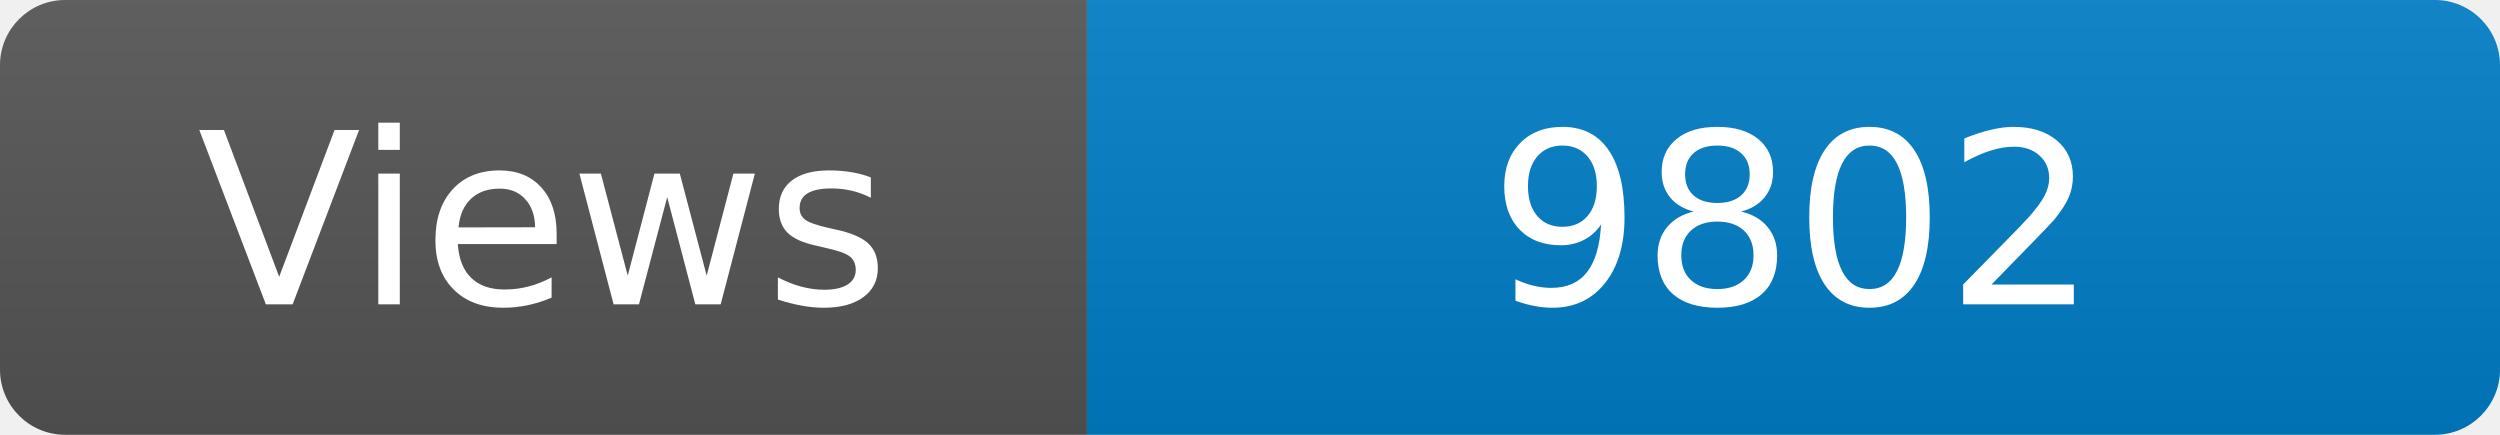
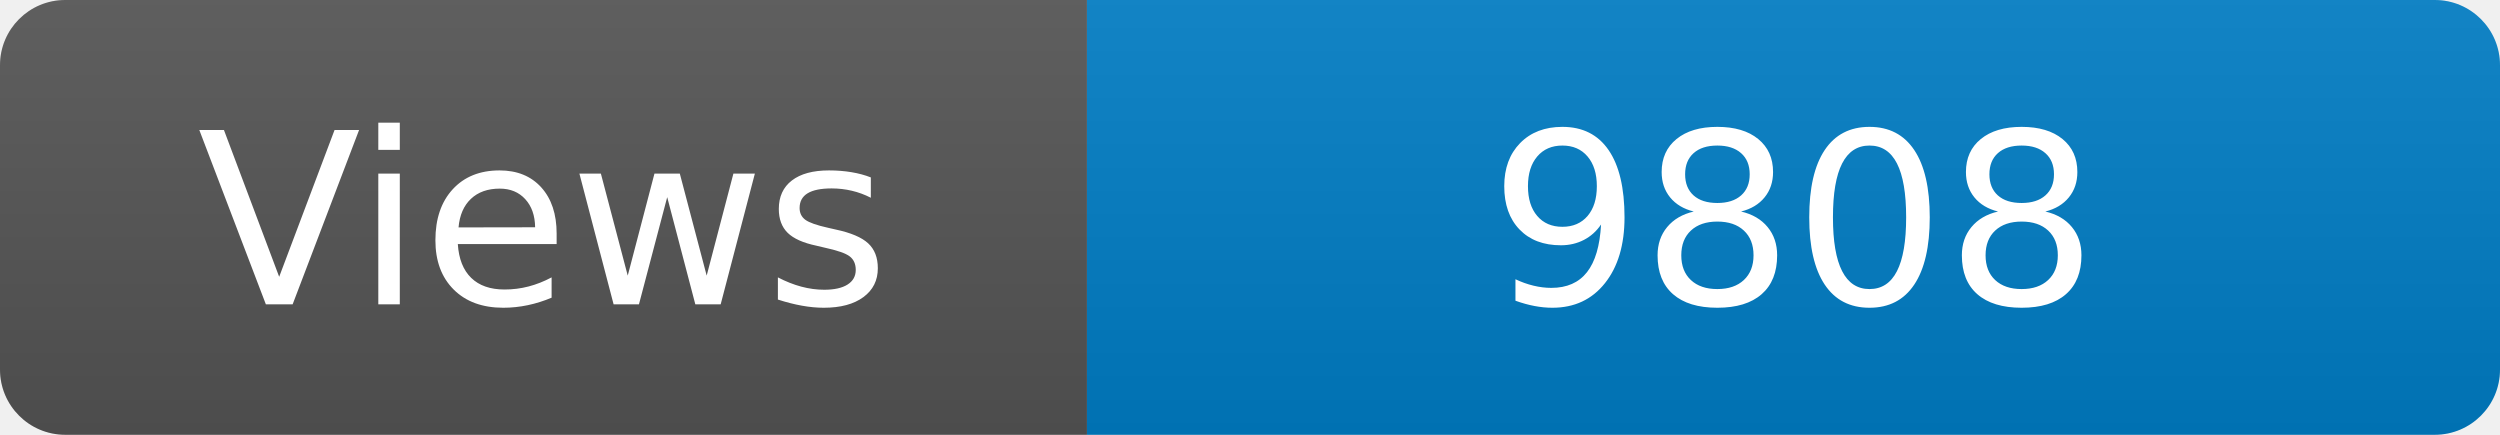
<svg xmlns="http://www.w3.org/2000/svg" width="115" height="20" role="img" aria-label="Maintained?: yes">
  <linearGradient id="s" x2="0" y2="100%">
    <stop offset="0" stop-color="#bbb" stop-opacity=".1" />
    <stop offset="1" stop-opacity=".1" />
  </linearGradient>
  <clipPath id="r">
    <rect width="115" height="20" rx="3" fill="#fff" />
  </clipPath>
  <g clip-path="url(#r)">
    <rect width="50" height="20" fill="#555" />
    <rect x="50" width="160" height="20" fill="#007ec6" />
    <rect width="115" height="20" fill="url(#s)" />
  </g>
  <g fill="#fff" text-anchor="middle" font-family="Verdana,Geneva,DejaVu Sans,sans-serif" font-size="110">
    <text x="250" y="140" transform="scale(.1)" fill="#fff">Views</text>
-     <text x="825" y="140" transform="scale(.1)" fill="#fff">9802</text>
+     <text x="825" y="140" transform="scale(.1)" fill="#fff">9808</text>
  </g>
</svg>
